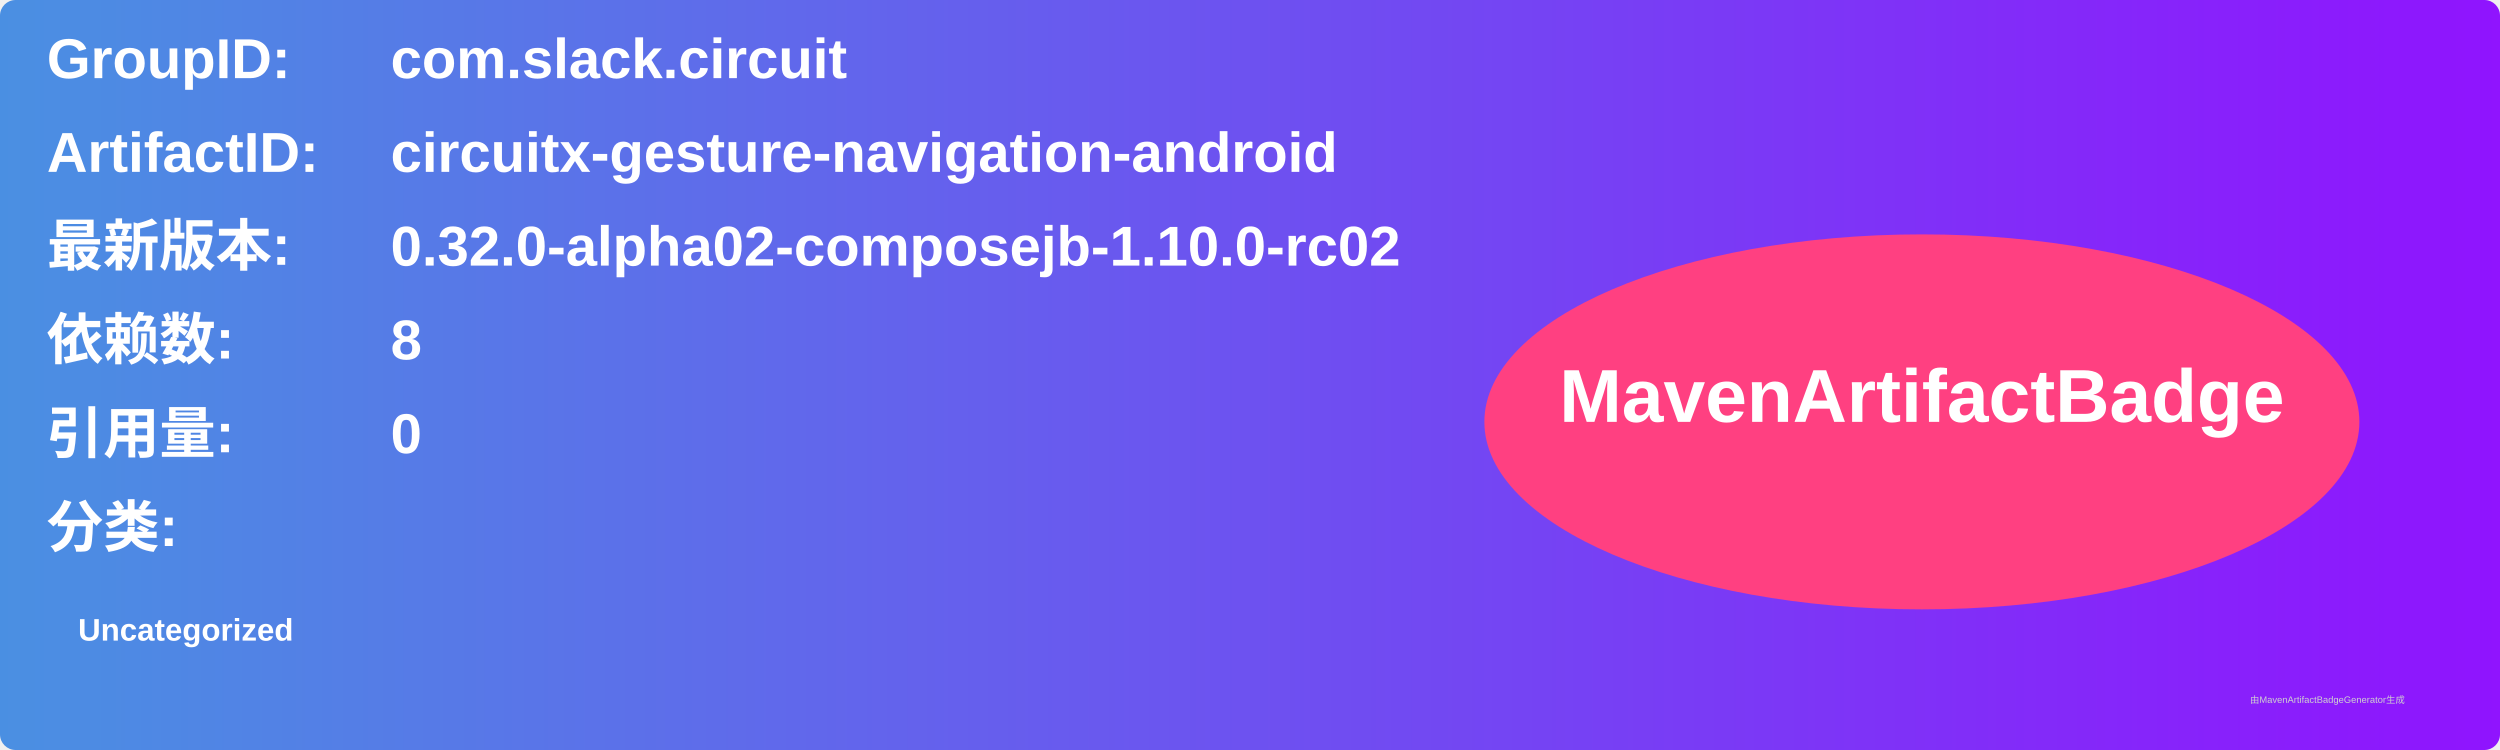
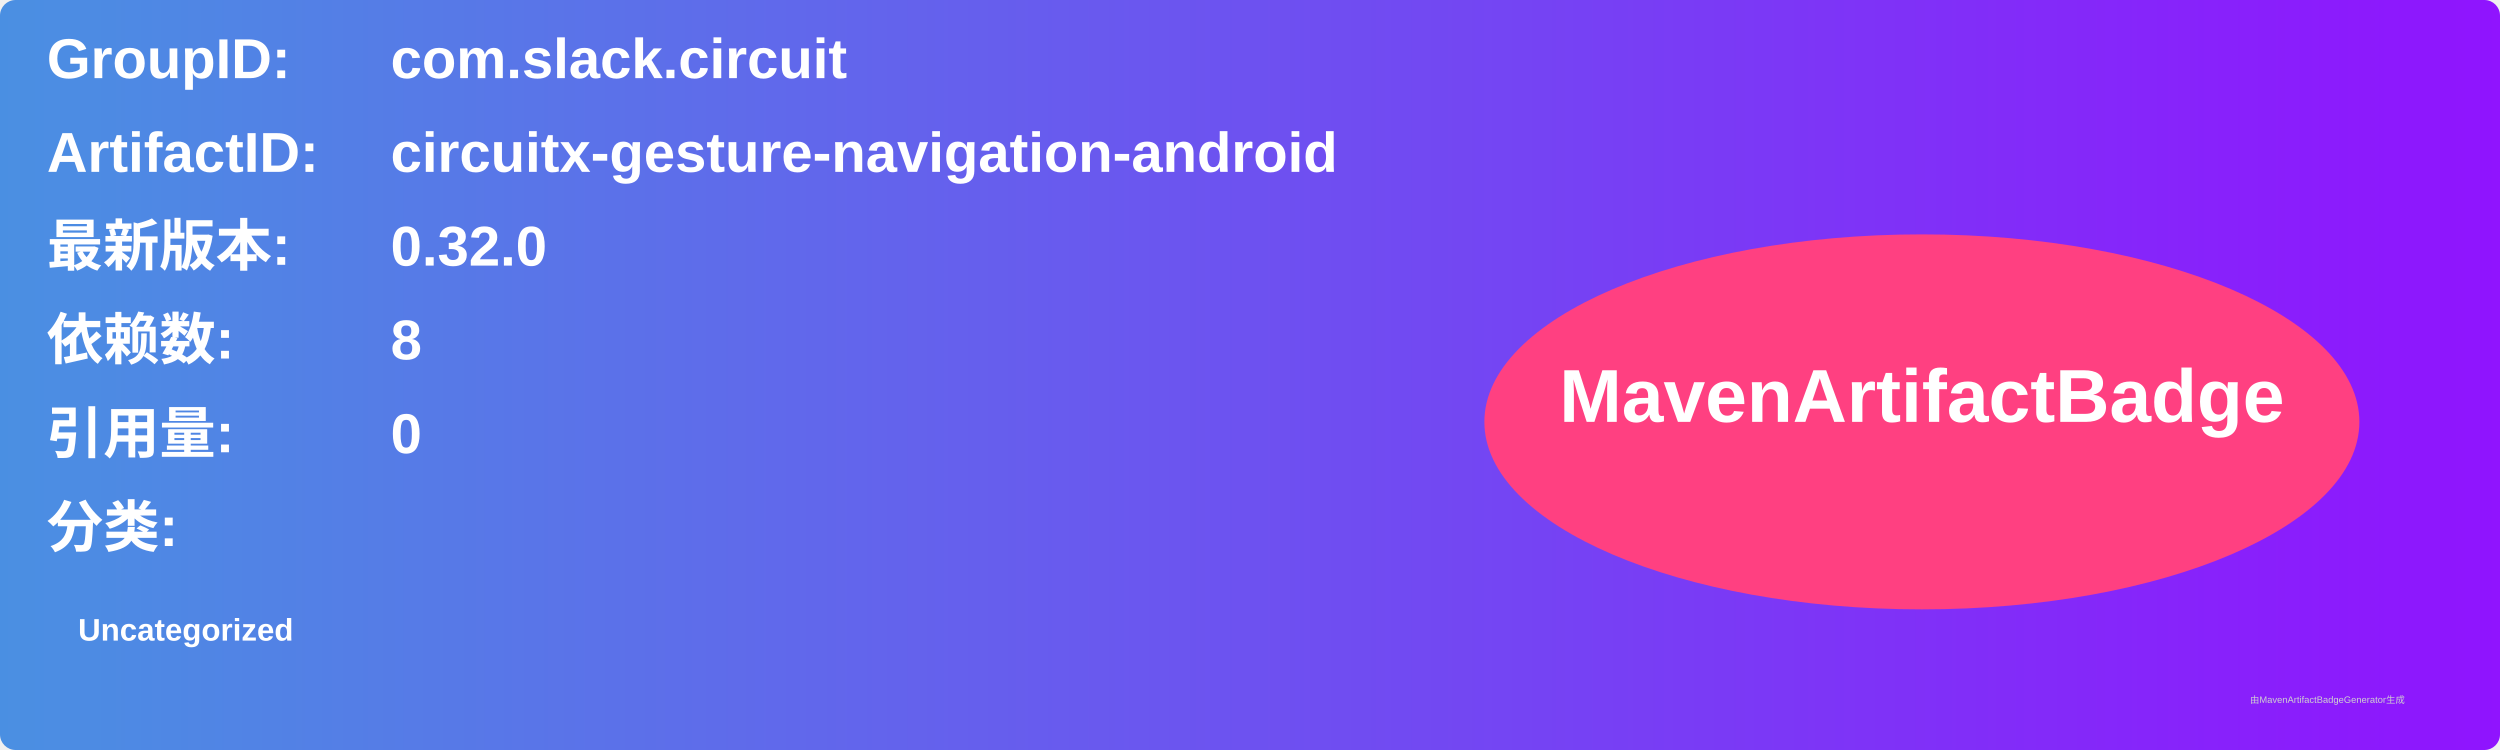
<svg xmlns="http://www.w3.org/2000/svg" width="800" height="240" viewBox="0 0 800 240">
  <linearGradient id="grad" x1="0%" y1="0%" x2="100%" y2="0%">
    <stop offset="0%" stop-color="#4a90e2" />
    <stop offset="100%" stop-color="#9013fe" />
  </linearGradient>
  <rect width="100%" height="100%" rx="5" ry="5" fill="url(#grad)" />
  <g transform="translate(15, 15)">
    <text x="0" y="10" font-family="Arial" font-size="18" fill="white" font-weight="bold" width="260">GroupID:</text>
    <text x="110" y="10" font-family="Arial" font-size="18" fill="white" font-weight="bold" width="460">com.slack.circuit</text>
    <text x="0" y="40" font-family="Arial" font-size="18" fill="white" font-weight="bold" width="260">ArtifactID:</text>
    <text x="110" y="40" font-family="Arial" font-size="18" fill="white" font-weight="bold" width="460">circuitx-gesture-navigation-android</text>
    <text x="0" y="70" font-family="Arial" font-size="18" fill="white" font-weight="bold">最新版本:</text>
    <text x="110" y="70" font-family="Arial" font-size="18" fill="white" font-weight="bold">
-       <tspan font-weight="bold">0.32.0-alpha02-composejb-1.10.0-rc02</tspan>
+       <tspan font-weight="bold">0.32.0</tspan>
    </text>
    <text x="0" y="100" font-family="Arial" font-size="18" fill="white" font-weight="bold">依赖数: </text>
    <text x="110" y="100" font-family="Arial" font-size="18" fill="white">
      <tspan font-weight="bold">8</tspan>
    </text>
    <text x="0" y="130" font-family="Arial" font-size="18" fill="white" font-weight="bold">引用量: </text>
    <text x="110" y="130" font-family="Arial" font-size="18" fill="white">
      <tspan font-weight="bold">0</tspan>
    </text>
    <text x="0" y="160" font-family="Arial" font-size="18" fill="white" font-weight="bold">分类:</text>
    <text x="10" y="190" font-family="Arial" font-size="10" fill="white">
      <tspan font-weight="bold">Uncategorized</tspan>
    </text>
    <ellipse cx="600" cy="120" rx="140" ry="60" fill="#ff4081" />
    <text x="600" y="120" text-anchor="middle" font-family="Arial" font-size="24" fill="white" font-weight="bold">MavenArtifactBadge</text>
  </g>
  <text x="720" y="225" font-family="Arial" font-size="3" fill="#d0d0d0">由MavenArtifactBadgeGenerator生成</text>
</svg>
